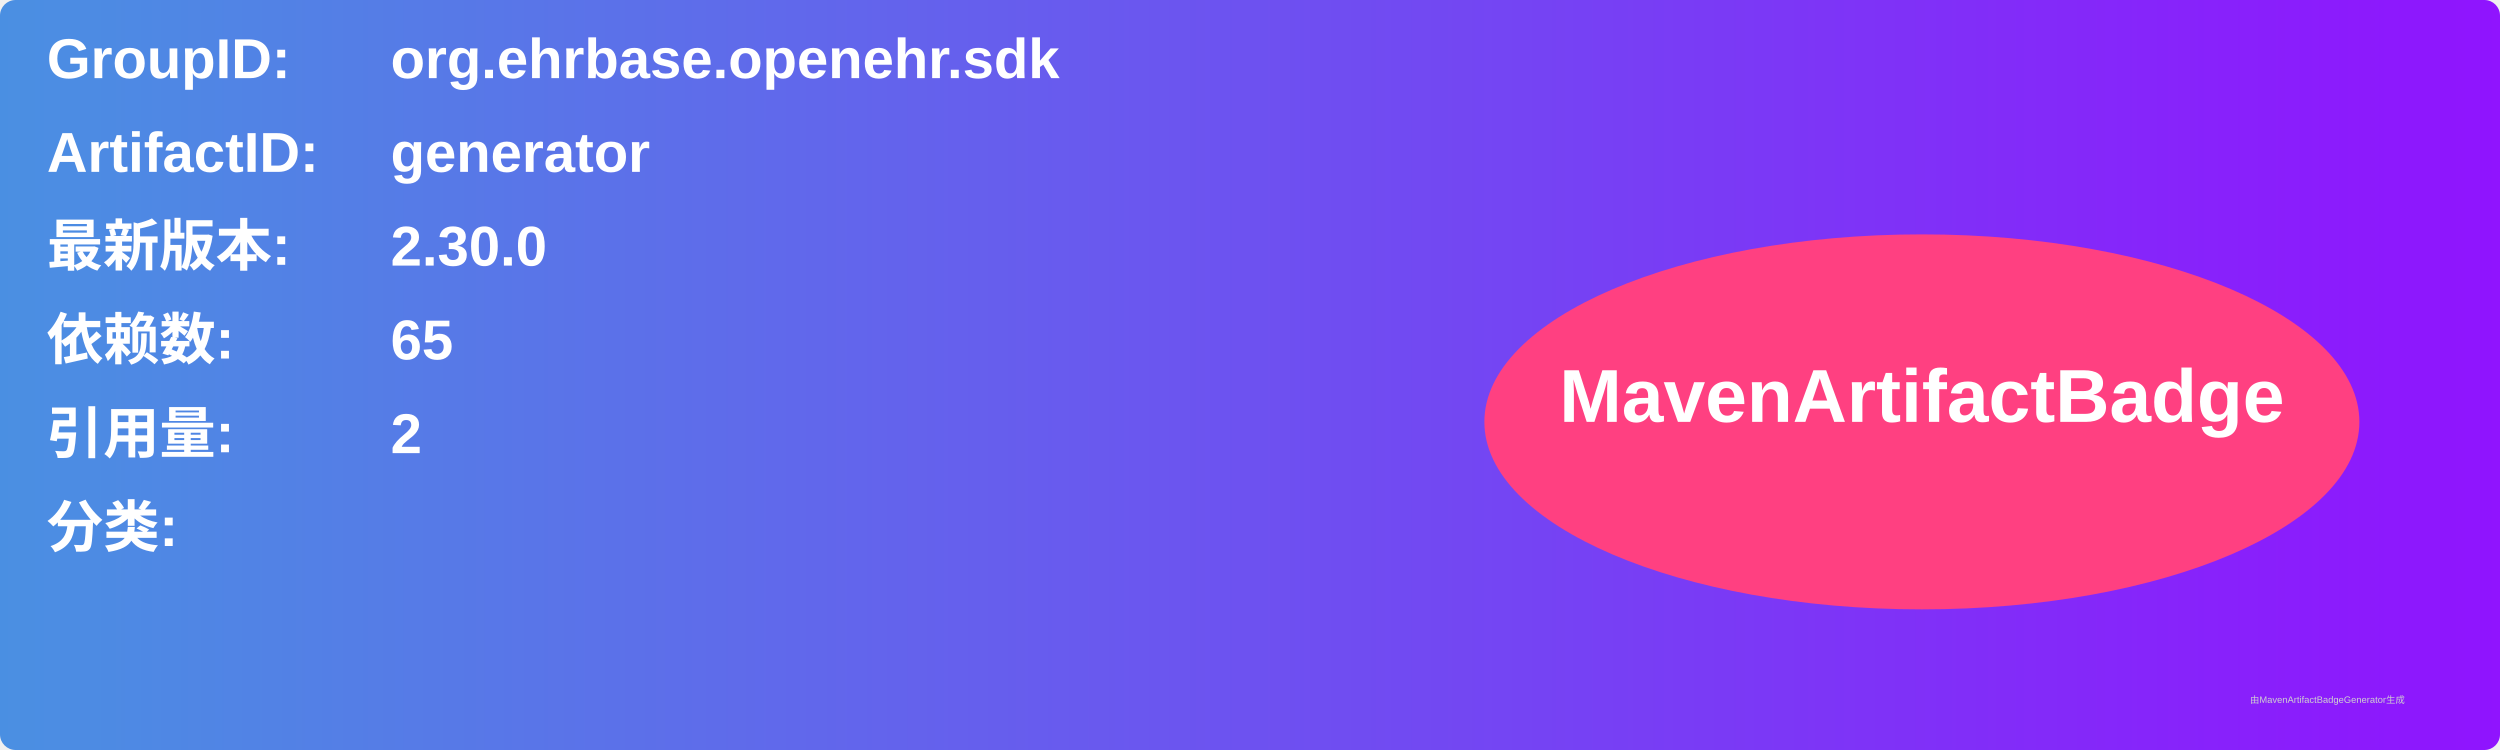
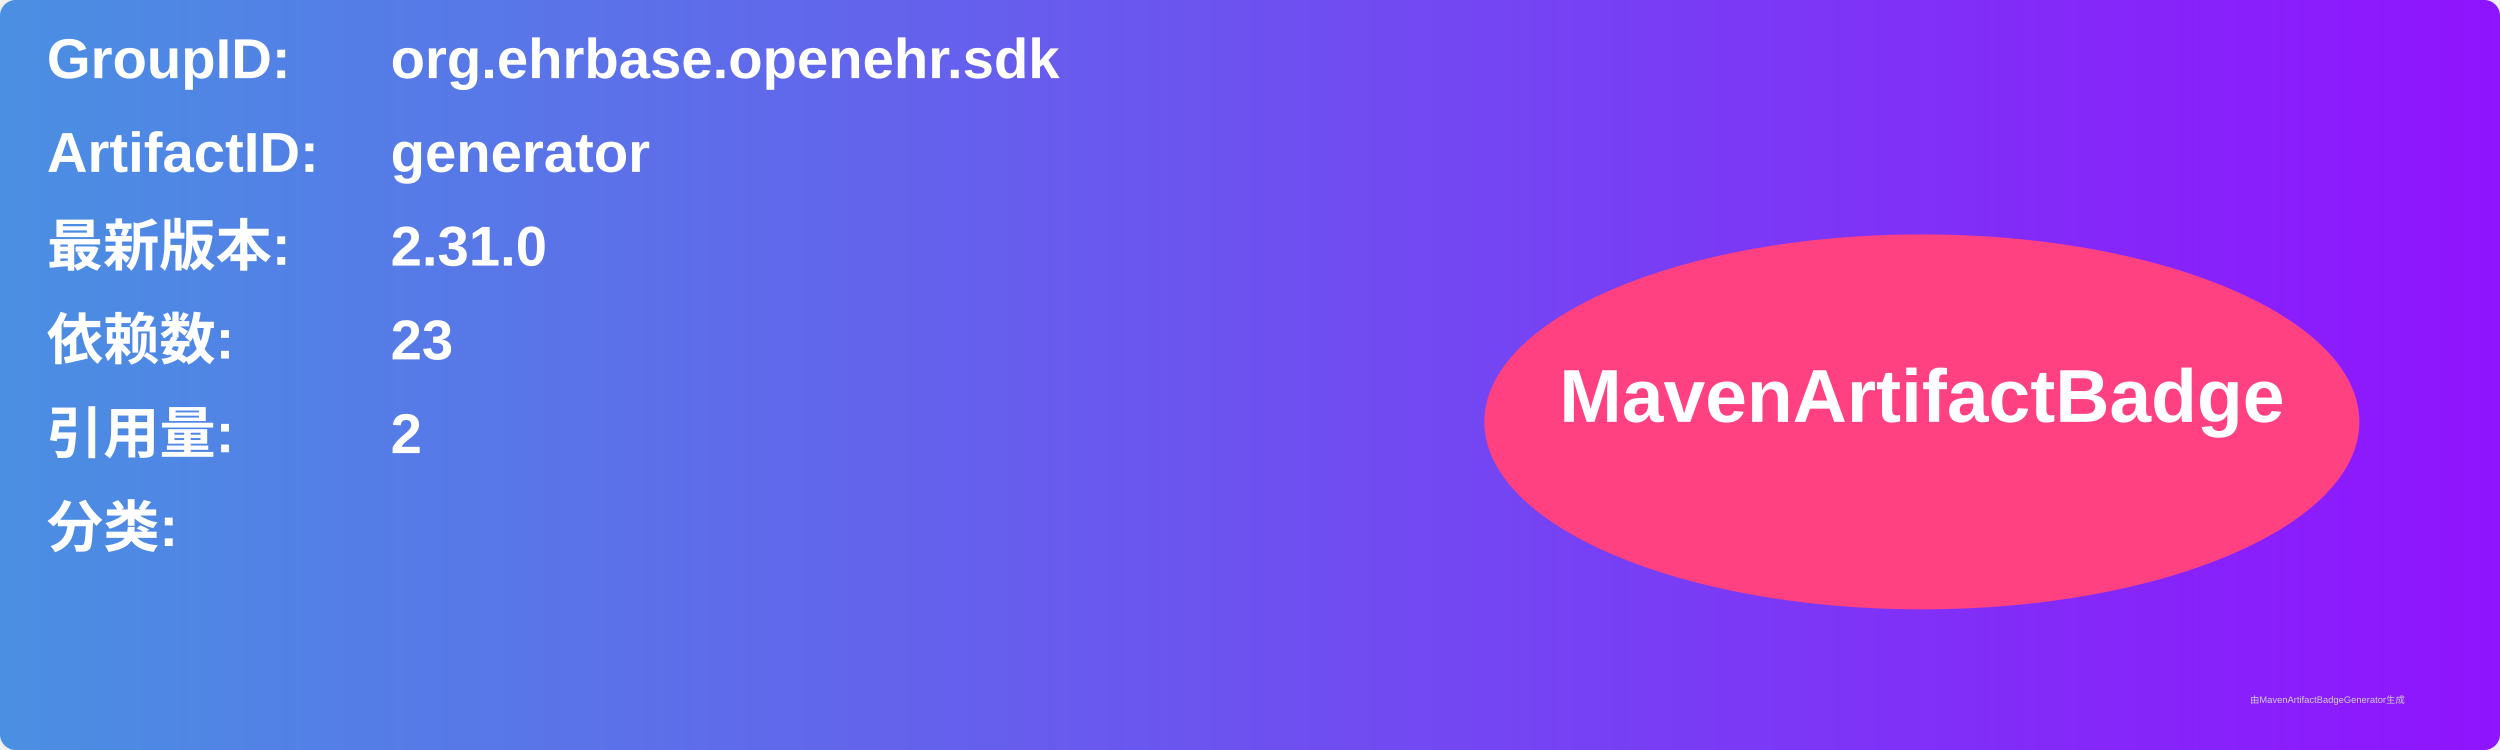
<svg xmlns="http://www.w3.org/2000/svg" width="800" height="240" viewBox="0 0 800 240">
  <linearGradient id="grad" x1="0%" y1="0%" x2="100%" y2="0%">
    <stop offset="0%" stop-color="#4a90e2" />
    <stop offset="100%" stop-color="#9013fe" />
  </linearGradient>
  <rect width="100%" height="100%" rx="5" ry="5" fill="url(#grad)" />
  <g transform="translate(15, 15)">
    <text x="0" y="10" font-family="Arial" font-size="18" fill="white" font-weight="bold" width="260">GroupID:</text>
    <text x="110" y="10" font-family="Arial" font-size="18" fill="white" font-weight="bold" width="460">org.ehrbase.openehr.sdk</text>
    <text x="0" y="40" font-family="Arial" font-size="18" fill="white" font-weight="bold" width="260">ArtifactID:</text>
    <text x="110" y="40" font-family="Arial" font-size="18" fill="white" font-weight="bold" width="460">generator</text>
    <text x="0" y="70" font-family="Arial" font-size="18" fill="white" font-weight="bold">最新版本:</text>
    <text x="110" y="70" font-family="Arial" font-size="18" fill="white" font-weight="bold">
-       <tspan font-weight="bold">2.30.0</tspan>
+       <tspan font-weight="bold">2.31.0</tspan>
    </text>
    <text x="0" y="100" font-family="Arial" font-size="18" fill="white" font-weight="bold">依赖数: </text>
    <text x="110" y="100" font-family="Arial" font-size="18" fill="white">
-       <tspan font-weight="bold">65</tspan>
+       <tspan font-weight="bold">23</tspan>
    </text>
    <text x="0" y="130" font-family="Arial" font-size="18" fill="white" font-weight="bold">引用量: </text>
    <text x="110" y="130" font-family="Arial" font-size="18" fill="white">
      <tspan font-weight="bold">2</tspan>
    </text>
    <text x="0" y="160" font-family="Arial" font-size="18" fill="white" font-weight="bold">分类:</text>
    <text x="10" y="190" font-family="Arial" font-size="10" fill="white">
      <tspan font-weight="bold" />
    </text>
    <ellipse cx="600" cy="120" rx="140" ry="60" fill="#ff4081" />
    <text x="600" y="120" text-anchor="middle" font-family="Arial" font-size="24" fill="white" font-weight="bold">MavenArtifactBadge</text>
  </g>
  <text x="720" y="225" font-family="Arial" font-size="3" fill="#d0d0d0">由MavenArtifactBadgeGenerator生成</text>
</svg>
